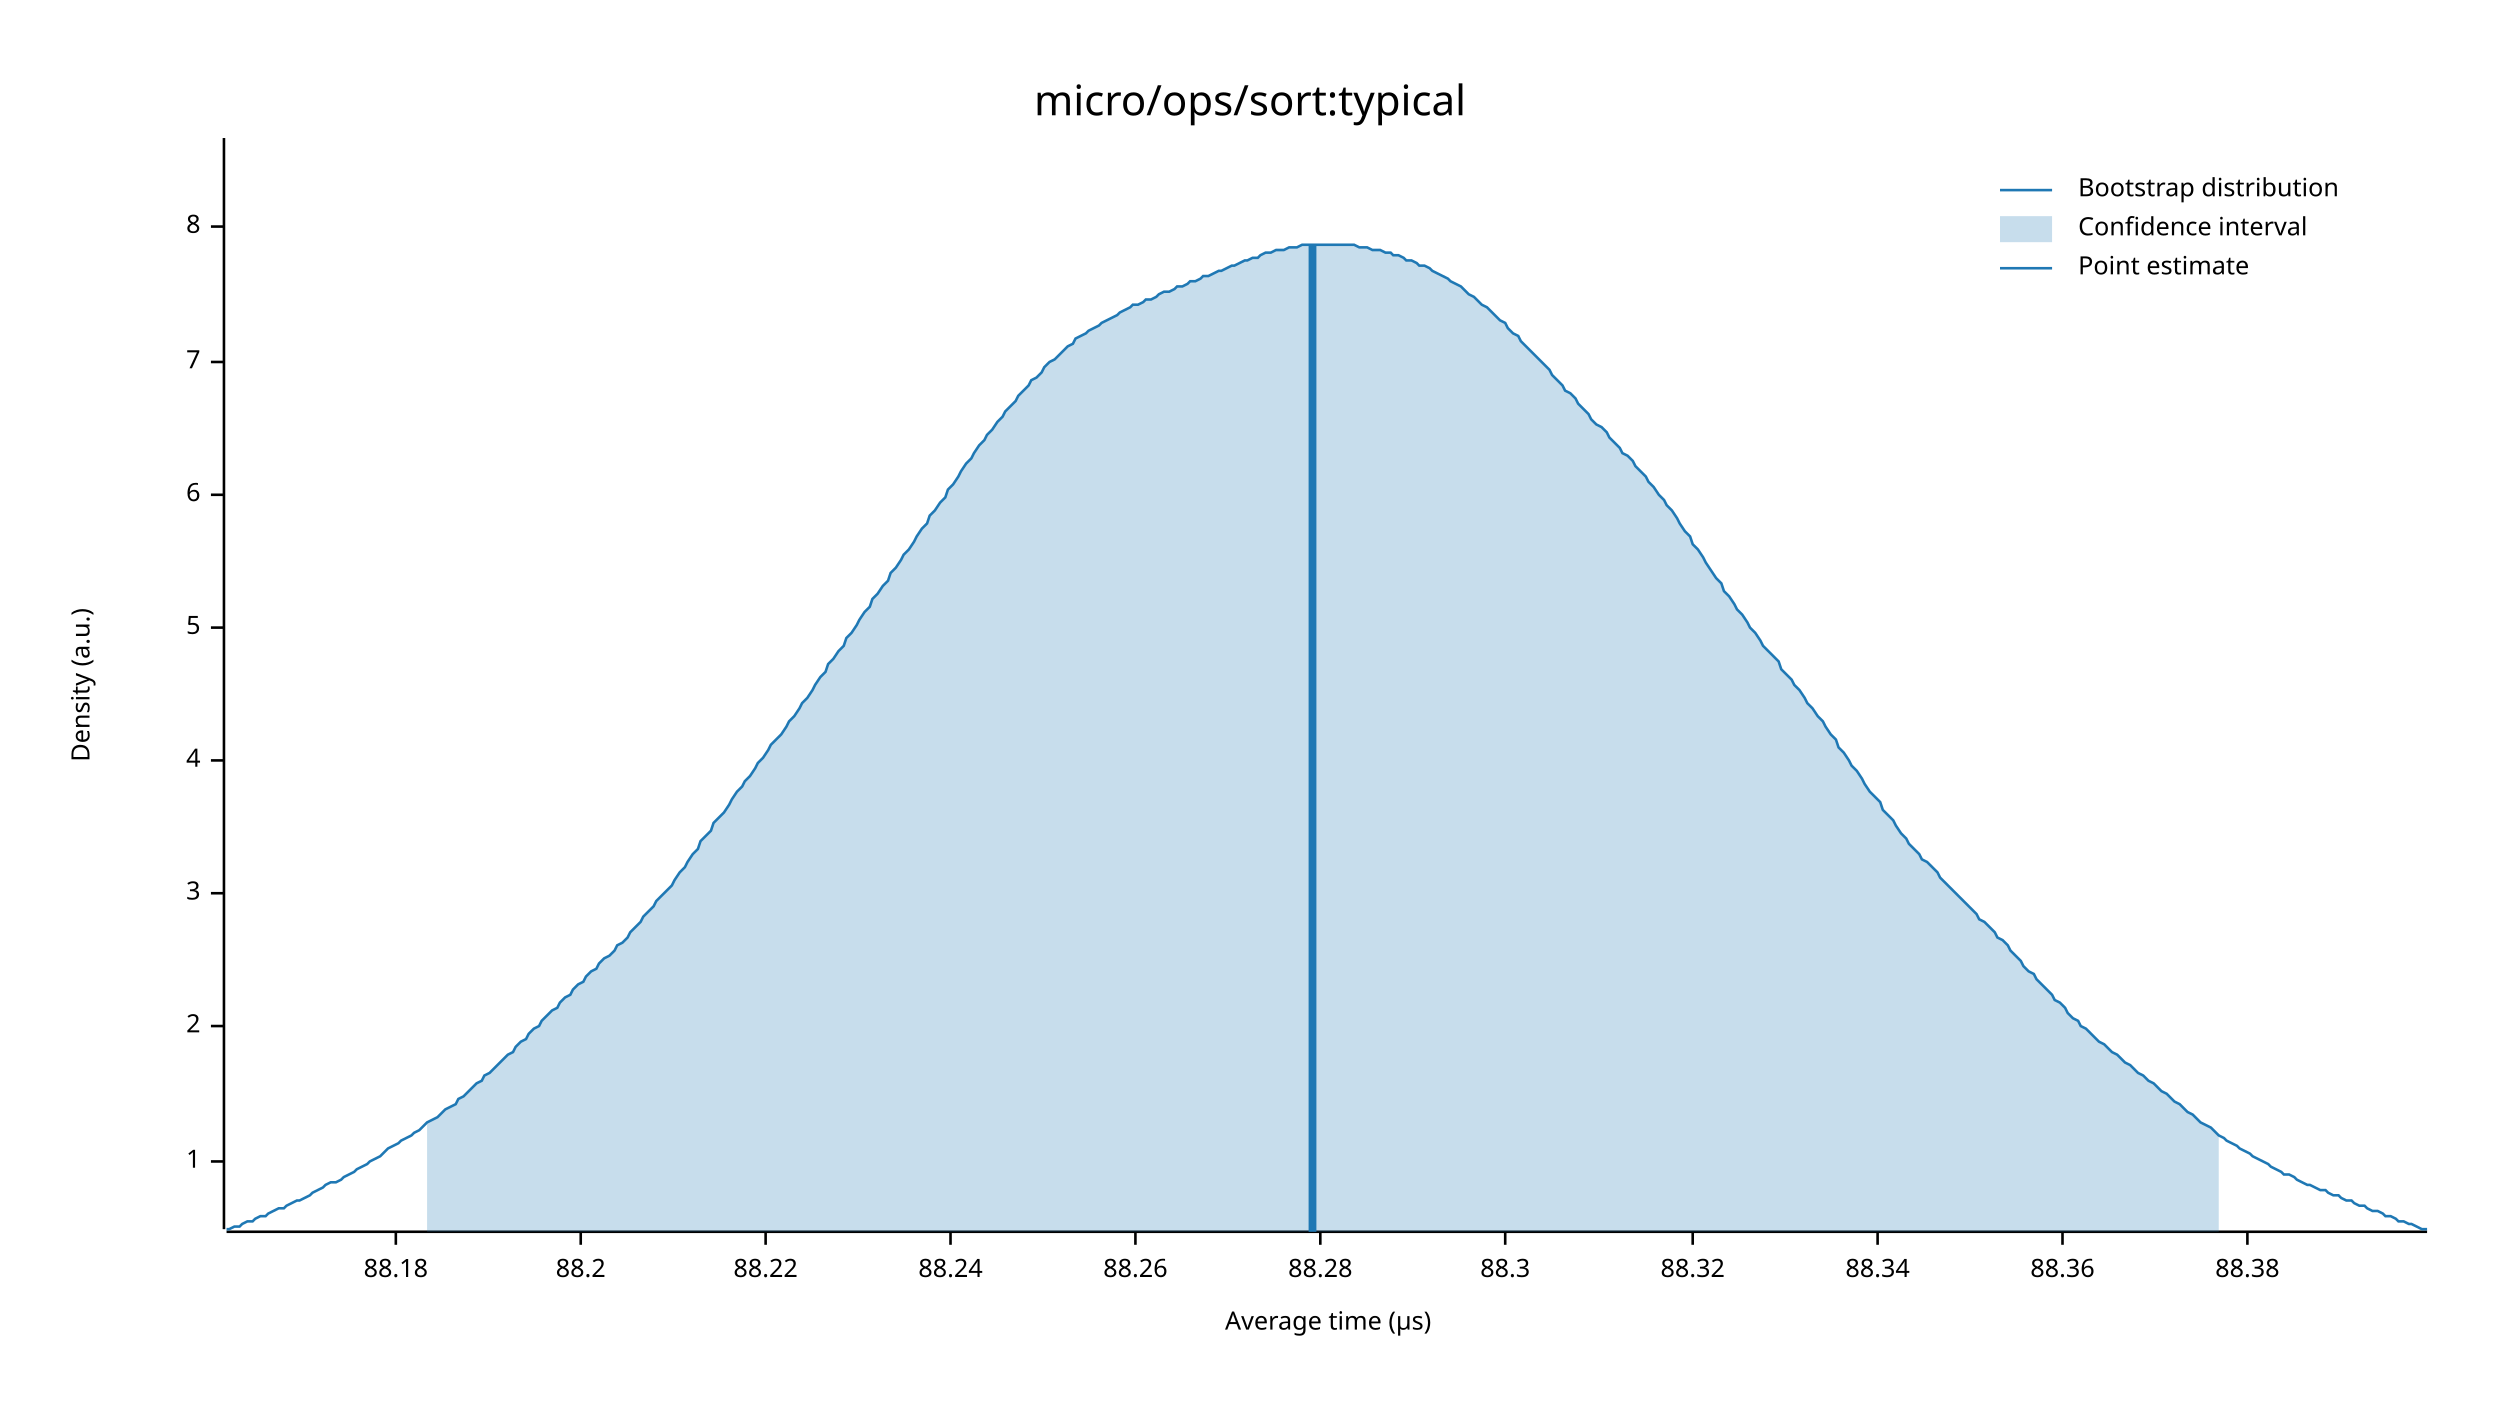
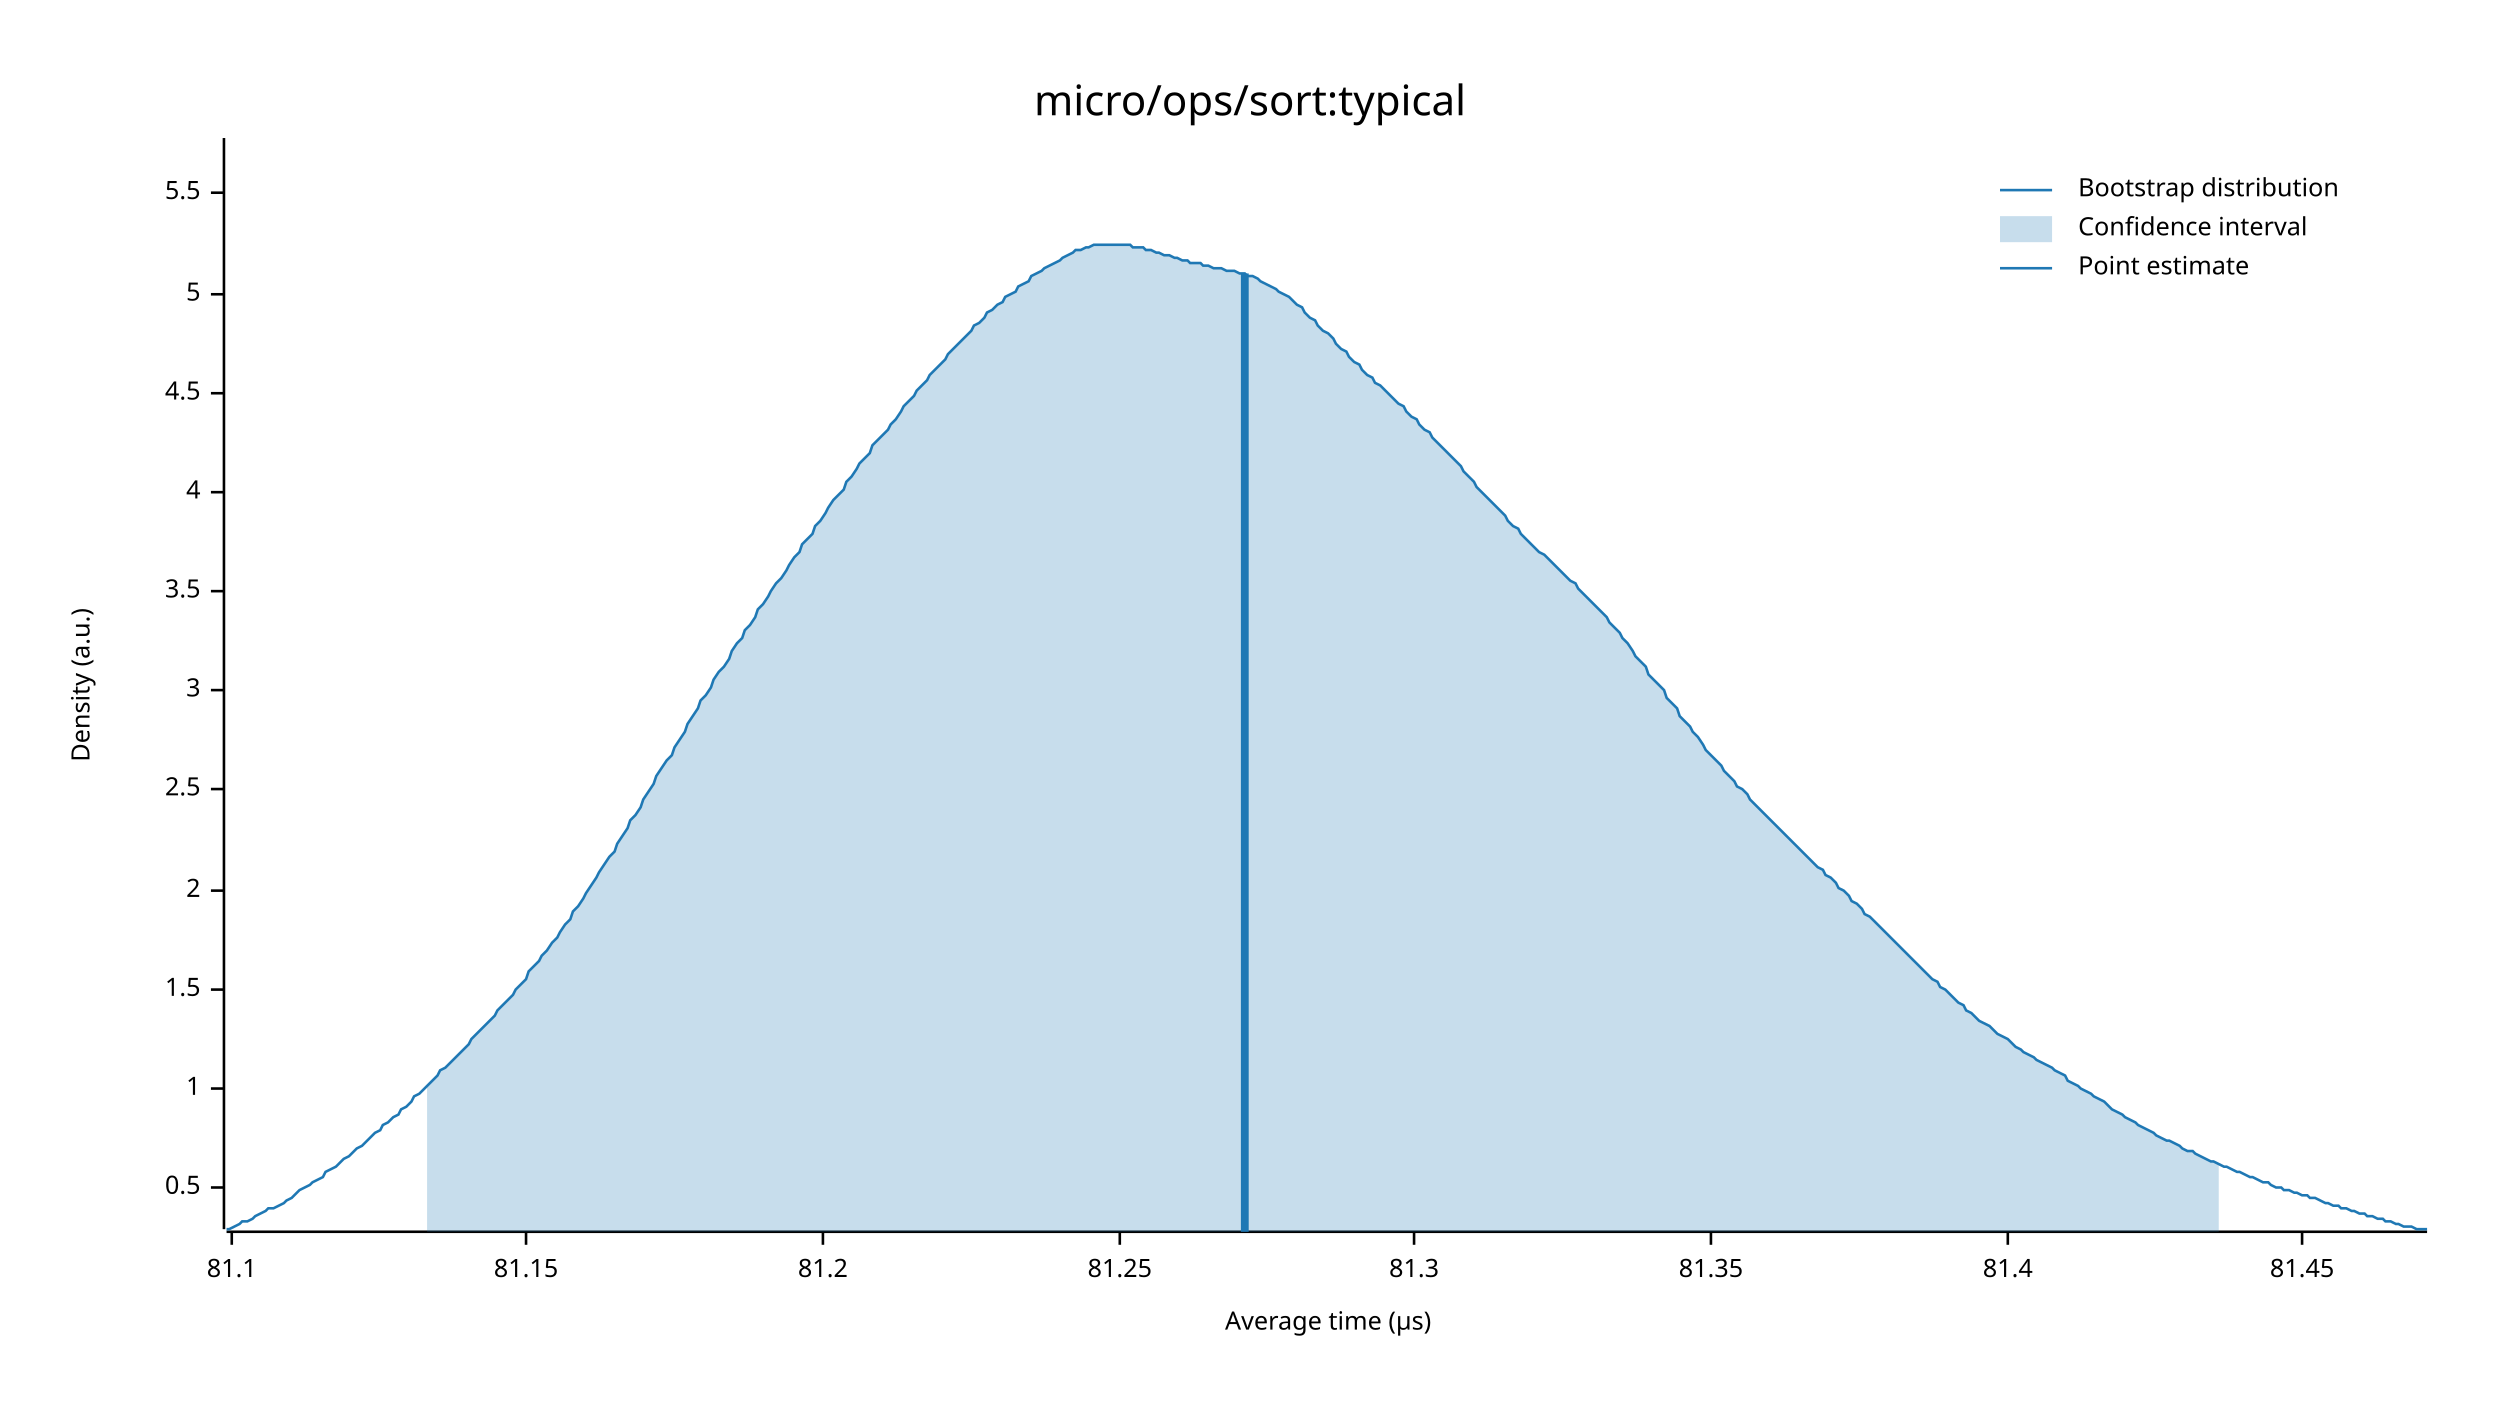
<svg xmlns="http://www.w3.org/2000/svg" width="960" height="540" viewBox="0 0 960 540">
  <text x="480" y="32" dy="0.76em" text-anchor="middle" font-family="sans-serif" font-size="16.129" opacity="1" fill="#000000">
micro/ops/sort:typical
</text>
  <text x="27" y="263" dy="0.76em" text-anchor="middle" font-family="sans-serif" font-size="9.677" opacity="1" fill="#000000" transform="rotate(270, 27, 263)">
Density (a.u.)
</text>
  <text x="510" y="513" dy="-0.5ex" text-anchor="middle" font-family="sans-serif" font-size="9.677" opacity="1" fill="#000000">
Average time (µs)
</text>
  <polyline fill="none" opacity="1" stroke="#000000" stroke-width="1" points="86,53 86,472 " />
-   <text x="77" y="446" dy="0.5ex" text-anchor="end" font-family="sans-serif" font-size="9.677" opacity="1" fill="#000000">
+   <text x="77" y="456" dy="0.5ex" text-anchor="end" font-family="sans-serif" font-size="9.677" opacity="1" fill="#000000">
+ 0.5
+ </text>
+   <polyline fill="none" opacity="1" stroke="#000000" stroke-width="1" points="81,456 86,456 " />
+   <text x="77" y="418" dy="0.5ex" text-anchor="end" font-family="sans-serif" font-size="9.677" opacity="1" fill="#000000">
1
</text>
-   <polyline fill="none" opacity="1" stroke="#000000" stroke-width="1" points="81,446 86,446 " />
-   <text x="77" y="394" dy="0.5ex" text-anchor="end" font-family="sans-serif" font-size="9.677" opacity="1" fill="#000000">
+   <polyline fill="none" opacity="1" stroke="#000000" stroke-width="1" points="81,418 86,418 " />
+   <text x="77" y="380" dy="0.5ex" text-anchor="end" font-family="sans-serif" font-size="9.677" opacity="1" fill="#000000">
+ 1.5
+ </text>
+   <polyline fill="none" opacity="1" stroke="#000000" stroke-width="1" points="81,380 86,380 " />
+   <text x="77" y="342" dy="0.5ex" text-anchor="end" font-family="sans-serif" font-size="9.677" opacity="1" fill="#000000">
2
</text>
-   <polyline fill="none" opacity="1" stroke="#000000" stroke-width="1" points="81,394 86,394 " />
-   <text x="77" y="343" dy="0.5ex" text-anchor="end" font-family="sans-serif" font-size="9.677" opacity="1" fill="#000000">
+   <polyline fill="none" opacity="1" stroke="#000000" stroke-width="1" points="81,342 86,342 " />
+   <text x="77" y="303" dy="0.5ex" text-anchor="end" font-family="sans-serif" font-size="9.677" opacity="1" fill="#000000">
+ 2.5
+ </text>
+   <polyline fill="none" opacity="1" stroke="#000000" stroke-width="1" points="81,303 86,303 " />
+   <text x="77" y="265" dy="0.5ex" text-anchor="end" font-family="sans-serif" font-size="9.677" opacity="1" fill="#000000">
3
</text>
-   <polyline fill="none" opacity="1" stroke="#000000" stroke-width="1" points="81,343 86,343 " />
-   <text x="77" y="292" dy="0.5ex" text-anchor="end" font-family="sans-serif" font-size="9.677" opacity="1" fill="#000000">
+   <polyline fill="none" opacity="1" stroke="#000000" stroke-width="1" points="81,265 86,265 " />
+   <text x="77" y="227" dy="0.5ex" text-anchor="end" font-family="sans-serif" font-size="9.677" opacity="1" fill="#000000">
+ 3.5
+ </text>
+   <polyline fill="none" opacity="1" stroke="#000000" stroke-width="1" points="81,227 86,227 " />
+   <text x="77" y="189" dy="0.5ex" text-anchor="end" font-family="sans-serif" font-size="9.677" opacity="1" fill="#000000">
4
</text>
-   <polyline fill="none" opacity="1" stroke="#000000" stroke-width="1" points="81,292 86,292 " />
-   <text x="77" y="241" dy="0.5ex" text-anchor="end" font-family="sans-serif" font-size="9.677" opacity="1" fill="#000000">
+   <polyline fill="none" opacity="1" stroke="#000000" stroke-width="1" points="81,189 86,189 " />
+   <text x="77" y="151" dy="0.5ex" text-anchor="end" font-family="sans-serif" font-size="9.677" opacity="1" fill="#000000">
+ 4.5
+ </text>
+   <polyline fill="none" opacity="1" stroke="#000000" stroke-width="1" points="81,151 86,151 " />
+   <text x="77" y="113" dy="0.5ex" text-anchor="end" font-family="sans-serif" font-size="9.677" opacity="1" fill="#000000">
5
</text>
-   <polyline fill="none" opacity="1" stroke="#000000" stroke-width="1" points="81,241 86,241 " />
-   <text x="77" y="190" dy="0.5ex" text-anchor="end" font-family="sans-serif" font-size="9.677" opacity="1" fill="#000000">
- 6
+   <polyline fill="none" opacity="1" stroke="#000000" stroke-width="1" points="81,113 86,113 " />
+   <text x="77" y="74" dy="0.5ex" text-anchor="end" font-family="sans-serif" font-size="9.677" opacity="1" fill="#000000">
+ 5.5
</text>
-   <polyline fill="none" opacity="1" stroke="#000000" stroke-width="1" points="81,190 86,190 " />
-   <text x="77" y="139" dy="0.5ex" text-anchor="end" font-family="sans-serif" font-size="9.677" opacity="1" fill="#000000">
- 7
+   <polyline fill="none" opacity="1" stroke="#000000" stroke-width="1" points="81,74 86,74 " />
+   <polyline fill="none" opacity="1" stroke="#000000" stroke-width="1" points="87,473 932,473 " />
+   <text x="89" y="483" dy="0.76em" text-anchor="middle" font-family="sans-serif" font-size="9.677" opacity="1" fill="#000000">
+ 81.1
</text>
-   <polyline fill="none" opacity="1" stroke="#000000" stroke-width="1" points="81,139 86,139 " />
-   <text x="77" y="87" dy="0.5ex" text-anchor="end" font-family="sans-serif" font-size="9.677" opacity="1" fill="#000000">
- 8
+   <polyline fill="none" opacity="1" stroke="#000000" stroke-width="1" points="89,473 89,478 " />
+   <text x="202" y="483" dy="0.76em" text-anchor="middle" font-family="sans-serif" font-size="9.677" opacity="1" fill="#000000">
+ 81.15
</text>
-   <polyline fill="none" opacity="1" stroke="#000000" stroke-width="1" points="81,87 86,87 " />
-   <polyline fill="none" opacity="1" stroke="#000000" stroke-width="1" points="87,473 932,473 " />
-   <text x="152" y="483" dy="0.76em" text-anchor="middle" font-family="sans-serif" font-size="9.677" opacity="1" fill="#000000">
- 88.18
+   <polyline fill="none" opacity="1" stroke="#000000" stroke-width="1" points="202,473 202,478 " />
+   <text x="316" y="483" dy="0.76em" text-anchor="middle" font-family="sans-serif" font-size="9.677" opacity="1" fill="#000000">
+ 81.2
</text>
-   <polyline fill="none" opacity="1" stroke="#000000" stroke-width="1" points="152,473 152,478 " />
-   <text x="223" y="483" dy="0.76em" text-anchor="middle" font-family="sans-serif" font-size="9.677" opacity="1" fill="#000000">
- 88.2
+   <polyline fill="none" opacity="1" stroke="#000000" stroke-width="1" points="316,473 316,478 " />
+   <text x="430" y="483" dy="0.76em" text-anchor="middle" font-family="sans-serif" font-size="9.677" opacity="1" fill="#000000">
+ 81.25
</text>
-   <polyline fill="none" opacity="1" stroke="#000000" stroke-width="1" points="223,473 223,478 " />
-   <text x="294" y="483" dy="0.76em" text-anchor="middle" font-family="sans-serif" font-size="9.677" opacity="1" fill="#000000">
- 88.22
+   <polyline fill="none" opacity="1" stroke="#000000" stroke-width="1" points="430,473 430,478 " />
+   <text x="543" y="483" dy="0.76em" text-anchor="middle" font-family="sans-serif" font-size="9.677" opacity="1" fill="#000000">
+ 81.3
</text>
-   <polyline fill="none" opacity="1" stroke="#000000" stroke-width="1" points="294,473 294,478 " />
-   <text x="365" y="483" dy="0.76em" text-anchor="middle" font-family="sans-serif" font-size="9.677" opacity="1" fill="#000000">
- 88.24
+   <polyline fill="none" opacity="1" stroke="#000000" stroke-width="1" points="543,473 543,478 " />
+   <text x="657" y="483" dy="0.76em" text-anchor="middle" font-family="sans-serif" font-size="9.677" opacity="1" fill="#000000">
+ 81.35
</text>
-   <polyline fill="none" opacity="1" stroke="#000000" stroke-width="1" points="365,473 365,478 " />
-   <text x="436" y="483" dy="0.76em" text-anchor="middle" font-family="sans-serif" font-size="9.677" opacity="1" fill="#000000">
- 88.26
+   <polyline fill="none" opacity="1" stroke="#000000" stroke-width="1" points="657,473 657,478 " />
+   <text x="771" y="483" dy="0.76em" text-anchor="middle" font-family="sans-serif" font-size="9.677" opacity="1" fill="#000000">
+ 81.4
</text>
-   <polyline fill="none" opacity="1" stroke="#000000" stroke-width="1" points="436,473 436,478 " />
-   <text x="507" y="483" dy="0.76em" text-anchor="middle" font-family="sans-serif" font-size="9.677" opacity="1" fill="#000000">
- 88.28
+   <polyline fill="none" opacity="1" stroke="#000000" stroke-width="1" points="771,473 771,478 " />
+   <text x="884" y="483" dy="0.76em" text-anchor="middle" font-family="sans-serif" font-size="9.677" opacity="1" fill="#000000">
+ 81.45
</text>
-   <polyline fill="none" opacity="1" stroke="#000000" stroke-width="1" points="507,473 507,478 " />
-   <text x="578" y="483" dy="0.76em" text-anchor="middle" font-family="sans-serif" font-size="9.677" opacity="1" fill="#000000">
- 88.3
- </text>
-   <polyline fill="none" opacity="1" stroke="#000000" stroke-width="1" points="578,473 578,478 " />
-   <text x="650" y="483" dy="0.76em" text-anchor="middle" font-family="sans-serif" font-size="9.677" opacity="1" fill="#000000">
- 88.32
- </text>
-   <polyline fill="none" opacity="1" stroke="#000000" stroke-width="1" points="650,473 650,478 " />
-   <text x="721" y="483" dy="0.76em" text-anchor="middle" font-family="sans-serif" font-size="9.677" opacity="1" fill="#000000">
- 88.34
- </text>
-   <polyline fill="none" opacity="1" stroke="#000000" stroke-width="1" points="721,473 721,478 " />
-   <text x="792" y="483" dy="0.76em" text-anchor="middle" font-family="sans-serif" font-size="9.677" opacity="1" fill="#000000">
- 88.36
- </text>
-   <polyline fill="none" opacity="1" stroke="#000000" stroke-width="1" points="792,473 792,478 " />
-   <text x="863" y="483" dy="0.76em" text-anchor="middle" font-family="sans-serif" font-size="9.677" opacity="1" fill="#000000">
- 88.38
- </text>
-   <polyline fill="none" opacity="1" stroke="#000000" stroke-width="1" points="863,473 863,478 " />
-   <polyline fill="none" opacity="1" stroke="#1F78B4" stroke-width="1" points="87,472 88,472 90,471 92,471 93,470 95,469 97,469 98,468 100,467 102,467 103,466 105,465 107,464 109,464 110,463 112,462 114,461 115,461 117,460 119,459 120,458 122,457 124,456 125,455 127,454 129,454 131,453 132,452 134,451 136,450 137,449 139,448 141,447 142,446 144,445 146,444 147,443 149,441 151,440 153,439 154,438 156,437 158,436 159,435 161,434 163,432 164,431 166,430 168,429 169,428 171,426 173,425 175,424 176,422 178,421 180,419 181,418 183,416 185,415 186,413 188,412 190,410 191,409 193,407 195,405 197,404 198,402 200,400 202,399 203,397 205,395 207,394 208,392 210,390 212,388 214,387 215,385 217,383 219,382 220,380 222,378 224,377 225,375 227,373 229,372 230,370 232,368 234,367 236,365 237,363 239,362 241,360 242,358 244,356 246,354 247,352 249,350 251,348 252,346 254,344 256,342 258,340 259,338 261,335 263,333 264,331 266,328 268,326 269,323 271,321 273,319 274,316 276,314 278,312 280,309 281,307 283,304 285,302 286,300 288,298 290,295 291,293 293,291 295,288 296,286 298,284 300,282 302,279 303,277 305,275 307,272 308,270 310,268 312,265 313,263 315,260 317,258 318,255 320,253 322,250 324,248 325,245 327,243 329,240 330,238 332,235 334,233 335,230 337,228 339,225 341,223 342,220 344,218 346,215 347,213 349,211 351,208 352,206 354,203 356,201 357,198 359,196 361,193 363,191 364,188 366,186 368,183 369,181 371,178 373,176 374,174 376,171 378,169 379,167 381,165 383,162 385,160 386,158 388,156 390,154 391,152 393,150 395,148 396,146 398,145 400,143 401,141 403,139 405,138 407,136 408,135 410,133 412,132 413,130 415,129 417,128 418,127 420,126 422,125 423,124 425,123 427,122 429,121 430,120 432,119 434,118 435,117 437,117 439,116 440,115 442,115 444,114 445,113 447,112 449,112 451,111 452,110 454,110 456,109 457,108 459,108 461,107 462,106 464,106 466,105 468,104 469,104 471,103 473,102 474,102 476,101 478,100 479,100 481,99 483,99 484,98 486,97 488,97 490,96 491,96 493,96 495,95 496,95 498,95 500,94 501,94 503,94 505,94 506,94 508,94 510,94 512,94 513,94 515,94 517,94 518,94 520,94 522,95 523,95 525,95 527,96 528,96 530,96 532,97 534,97 535,98 537,98 539,99 540,100 542,100 544,101 545,102 547,102 549,103 550,104 552,105 554,106 556,107 557,108 559,109 561,110 562,111 564,113 566,114 567,115 569,117 571,118 573,120 574,121 576,123 578,124 579,126 581,128 583,129 584,131 586,133 588,135 589,136 591,138 593,140 595,142 596,144 598,146 600,148 601,150 603,151 605,153 606,155 608,157 610,159 611,161 613,163 615,164 617,166 618,168 620,170 622,172 623,174 625,175 627,177 628,179 630,181 632,183 633,185 635,187 637,190 639,192 640,194 642,196 644,199 645,201 647,204 649,206 650,209 652,211 654,214 655,216 657,219 659,222 661,224 662,227 664,229 666,232 667,234 669,236 671,239 672,241 674,243 676,246 677,248 679,250 681,252 683,254 684,257 686,259 688,261 689,263 691,265 693,268 694,270 696,272 698,275 700,277 701,279 703,282 705,284 706,287 708,289 710,292 711,294 713,296 715,299 716,301 718,304 720,306 722,308 723,311 725,313 727,315 728,317 730,320 732,322 733,324 735,326 737,328 738,330 740,331 742,333 744,335 745,337 747,339 749,341 750,342 752,344 754,346 755,347 757,349 759,351 760,353 762,354 764,356 766,358 767,360 769,361 771,363 772,365 774,367 776,369 777,371 779,373 781,374 782,376 784,378 786,380 788,382 789,384 791,385 793,387 794,389 796,391 798,392 799,394 801,395 803,397 804,398 806,400 808,401 810,403 811,404 813,405 815,407 816,408 818,409 820,411 821,412 823,413 825,415 827,416 828,417 830,419 832,420 833,421 835,423 837,424 838,425 840,427 842,428 843,429 845,431 847,432 849,433 850,434 852,436 854,437 855,438 857,439 859,440 860,441 862,442 864,443 865,444 867,445 869,446 871,447 872,448 874,449 876,450 877,451 879,451 881,452 882,453 884,454 886,455 887,455 889,456 891,457 893,457 894,458 896,459 898,459 899,460 901,461 903,461 904,462 906,463 908,463 909,464 911,465 913,465 915,466 916,467 918,467 920,468 921,469 923,469 925,470 926,470 928,471 930,472 932,472 " />
-   <polygon opacity="0.25" fill="#1F78B4" points="164,431 166,430 168,429 169,428 171,426 173,425 175,424 176,422 178,421 180,419 181,418 183,416 185,415 186,413 188,412 190,410 191,409 193,407 195,405 197,404 198,402 200,400 202,399 203,397 205,395 207,394 208,392 210,390 212,388 214,387 215,385 217,383 219,382 220,380 222,378 224,377 225,375 227,373 229,372 230,370 232,368 234,367 236,365 237,363 239,362 241,360 242,358 244,356 246,354 247,352 249,350 251,348 252,346 254,344 256,342 258,340 259,338 261,335 263,333 264,331 266,328 268,326 269,323 271,321 273,319 274,316 276,314 278,312 280,309 281,307 283,304 285,302 286,300 288,298 290,295 291,293 293,291 295,288 296,286 298,284 300,282 302,279 303,277 305,275 307,272 308,270 310,268 312,265 313,263 315,260 317,258 318,255 320,253 322,250 324,248 325,245 327,243 329,240 330,238 332,235 334,233 335,230 337,228 339,225 341,223 342,220 344,218 346,215 347,213 349,211 351,208 352,206 354,203 356,201 357,198 359,196 361,193 363,191 364,188 366,186 368,183 369,181 371,178 373,176 374,174 376,171 378,169 379,167 381,165 383,162 385,160 386,158 388,156 390,154 391,152 393,150 395,148 396,146 398,145 400,143 401,141 403,139 405,138 407,136 408,135 410,133 412,132 413,130 415,129 417,128 418,127 420,126 422,125 423,124 425,123 427,122 429,121 430,120 432,119 434,118 435,117 437,117 439,116 440,115 442,115 444,114 445,113 447,112 449,112 451,111 452,110 454,110 456,109 457,108 459,108 461,107 462,106 464,106 466,105 468,104 469,104 471,103 473,102 474,102 476,101 478,100 479,100 481,99 483,99 484,98 486,97 488,97 490,96 491,96 493,96 495,95 496,95 498,95 500,94 501,94 503,94 505,94 506,94 508,94 510,94 512,94 513,94 515,94 517,94 518,94 520,94 522,95 523,95 525,95 527,96 528,96 530,96 532,97 534,97 535,98 537,98 539,99 540,100 542,100 544,101 545,102 547,102 549,103 550,104 552,105 554,106 556,107 557,108 559,109 561,110 562,111 564,113 566,114 567,115 569,117 571,118 573,120 574,121 576,123 578,124 579,126 581,128 583,129 584,131 586,133 588,135 589,136 591,138 593,140 595,142 596,144 598,146 600,148 601,150 603,151 605,153 606,155 608,157 610,159 611,161 613,163 615,164 617,166 618,168 620,170 622,172 623,174 625,175 627,177 628,179 630,181 632,183 633,185 635,187 637,190 639,192 640,194 642,196 644,199 645,201 647,204 649,206 650,209 652,211 654,214 655,216 657,219 659,222 661,224 662,227 664,229 666,232 667,234 669,236 671,239 672,241 674,243 676,246 677,248 679,250 681,252 683,254 684,257 686,259 688,261 689,263 691,265 693,268 694,270 696,272 698,275 700,277 701,279 703,282 705,284 706,287 708,289 710,292 711,294 713,296 715,299 716,301 718,304 720,306 722,308 723,311 725,313 727,315 728,317 730,320 732,322 733,324 735,326 737,328 738,330 740,331 742,333 744,335 745,337 747,339 749,341 750,342 752,344 754,346 755,347 757,349 759,351 760,353 762,354 764,356 766,358 767,360 769,361 771,363 772,365 774,367 776,369 777,371 779,373 781,374 782,376 784,378 786,380 788,382 789,384 791,385 793,387 794,389 796,391 798,392 799,394 801,395 803,397 804,398 806,400 808,401 810,403 811,404 813,405 815,407 816,408 818,409 820,411 821,412 823,413 825,415 827,416 828,417 830,419 832,420 833,421 835,423 837,424 838,425 840,427 842,428 843,429 845,431 847,432 849,433 850,434 852,436 852,473 164,473 " />
-   <polyline fill="none" opacity="1" stroke="#1F78B4" stroke-width="3" points="504,473 504,94 " />
+   <polyline fill="none" opacity="1" stroke="#000000" stroke-width="1" points="884,473 884,478 " />
+   <polyline fill="none" opacity="1" stroke="#1F78B4" stroke-width="1" points="87,472 88,472 90,471 92,470 93,469 95,469 97,468 98,467 100,466 102,465 103,464 105,464 107,463 109,462 110,461 112,460 114,458 115,457 117,456 119,455 120,454 122,453 124,452 125,450 127,449 129,448 131,446 132,445 134,444 136,442 137,441 139,440 141,438 142,437 144,435 146,434 147,432 149,431 151,429 153,428 154,426 156,425 158,423 159,421 161,420 163,418 164,417 166,415 168,413 169,411 171,410 173,408 175,406 176,405 178,403 180,401 181,399 183,397 185,395 186,394 188,392 190,390 191,388 193,386 195,384 197,382 198,380 200,378 202,376 203,373 205,371 207,369 208,367 210,365 212,362 214,360 215,358 217,355 219,353 220,350 222,348 224,345 225,343 227,340 229,337 230,335 232,332 234,329 236,327 237,324 239,321 241,318 242,315 244,313 246,310 247,307 249,304 251,301 252,298 254,295 256,292 258,290 259,287 261,284 263,281 264,278 266,275 268,272 269,269 271,267 273,264 274,261 276,258 278,256 280,253 281,250 283,247 285,245 286,242 288,240 290,237 291,234 293,232 295,229 296,227 298,224 300,222 302,219 303,217 305,214 307,212 308,209 310,207 312,205 313,202 315,200 317,197 318,195 320,192 322,190 324,188 325,185 327,183 329,180 330,178 332,176 334,174 335,171 337,169 339,167 341,165 342,163 344,161 346,158 347,156 349,154 351,152 352,150 354,148 356,146 357,144 359,142 361,140 363,138 364,136 366,134 368,132 369,131 371,129 373,127 374,125 376,124 378,122 379,120 381,119 383,117 385,116 386,114 388,113 390,112 391,110 393,109 395,108 396,106 398,105 400,104 401,103 403,102 405,101 407,100 408,99 410,98 412,97 413,96 415,96 417,95 418,95 420,94 422,94 423,94 425,94 427,94 429,94 430,94 432,94 434,94 435,95 437,95 439,95 440,96 442,96 444,97 445,97 447,98 449,98 451,99 452,99 454,100 456,100 457,101 459,101 461,101 462,102 464,102 466,103 468,103 469,103 471,104 473,104 474,104 476,105 478,105 479,106 481,106 483,107 484,108 486,109 488,110 490,111 491,112 493,113 495,114 496,115 498,117 500,118 501,120 503,122 505,123 506,125 508,127 510,128 512,130 513,132 515,134 517,135 518,137 520,139 522,140 523,142 525,144 527,145 528,147 530,148 532,150 534,152 535,153 537,155 539,156 540,158 542,160 544,161 545,163 547,165 549,166 550,168 552,170 554,172 556,174 557,175 559,177 561,179 562,181 564,183 566,185 567,187 569,189 571,191 573,193 574,194 576,196 578,198 579,200 581,202 583,203 584,205 586,207 588,209 589,210 591,212 593,213 595,215 596,216 598,218 600,220 601,221 603,223 605,224 606,226 608,228 610,230 611,231 613,233 615,235 617,237 618,239 620,241 622,243 623,245 625,247 627,250 628,252 630,254 632,256 633,259 635,261 637,263 639,265 640,268 642,270 644,272 645,275 647,277 649,279 650,281 652,283 654,286 655,288 657,290 659,292 661,294 662,296 664,298 666,300 667,302 669,303 671,305 672,307 674,309 676,311 677,312 679,314 681,316 683,318 684,319 686,321 688,323 689,324 691,326 693,328 694,329 696,331 698,333 700,334 701,336 703,337 705,339 706,341 708,342 710,344 711,346 713,347 715,349 716,351 718,352 720,354 722,356 723,357 725,359 727,361 728,362 730,364 732,366 733,367 735,369 737,371 738,372 740,374 742,376 744,377 745,379 747,380 749,382 750,383 752,385 754,386 755,388 757,389 759,391 760,392 762,393 764,394 766,396 767,397 769,398 771,399 772,400 774,402 776,403 777,404 779,405 781,406 782,407 784,408 786,409 788,410 789,411 791,412 793,413 794,415 796,416 798,417 799,418 801,419 803,420 804,421 806,422 808,423 810,425 811,426 813,427 815,428 816,429 818,430 820,431 821,432 823,433 825,434 827,435 828,436 830,437 832,438 833,438 835,439 837,440 838,441 840,442 842,442 843,443 845,444 847,445 849,446 850,446 852,447 854,448 855,448 857,449 859,450 860,450 862,451 864,452 865,452 867,453 869,454 871,454 872,455 874,456 876,456 877,457 879,457 881,458 882,458 884,459 886,459 887,460 889,460 891,461 893,462 894,462 896,463 898,463 899,464 901,464 903,465 904,465 906,466 908,466 909,467 911,467 913,468 915,468 916,469 918,469 920,470 921,470 923,471 925,471 926,471 928,472 930,472 932,472 " />
+   <polygon opacity="0.25" fill="#1F78B4" points="164,417 166,415 168,413 169,411 171,410 173,408 175,406 176,405 178,403 180,401 181,399 183,397 185,395 186,394 188,392 190,390 191,388 193,386 195,384 197,382 198,380 200,378 202,376 203,373 205,371 207,369 208,367 210,365 212,362 214,360 215,358 217,355 219,353 220,350 222,348 224,345 225,343 227,340 229,337 230,335 232,332 234,329 236,327 237,324 239,321 241,318 242,315 244,313 246,310 247,307 249,304 251,301 252,298 254,295 256,292 258,290 259,287 261,284 263,281 264,278 266,275 268,272 269,269 271,267 273,264 274,261 276,258 278,256 280,253 281,250 283,247 285,245 286,242 288,240 290,237 291,234 293,232 295,229 296,227 298,224 300,222 302,219 303,217 305,214 307,212 308,209 310,207 312,205 313,202 315,200 317,197 318,195 320,192 322,190 324,188 325,185 327,183 329,180 330,178 332,176 334,174 335,171 337,169 339,167 341,165 342,163 344,161 346,158 347,156 349,154 351,152 352,150 354,148 356,146 357,144 359,142 361,140 363,138 364,136 366,134 368,132 369,131 371,129 373,127 374,125 376,124 378,122 379,120 381,119 383,117 385,116 386,114 388,113 390,112 391,110 393,109 395,108 396,106 398,105 400,104 401,103 403,102 405,101 407,100 408,99 410,98 412,97 413,96 415,96 417,95 418,95 420,94 422,94 423,94 425,94 427,94 429,94 430,94 432,94 434,94 435,95 437,95 439,95 440,96 442,96 444,97 445,97 447,98 449,98 451,99 452,99 454,100 456,100 457,101 459,101 461,101 462,102 464,102 466,103 468,103 469,103 471,104 473,104 474,104 476,105 478,105 479,106 481,106 483,107 484,108 486,109 488,110 490,111 491,112 493,113 495,114 496,115 498,117 500,118 501,120 503,122 505,123 506,125 508,127 510,128 512,130 513,132 515,134 517,135 518,137 520,139 522,140 523,142 525,144 527,145 528,147 530,148 532,150 534,152 535,153 537,155 539,156 540,158 542,160 544,161 545,163 547,165 549,166 550,168 552,170 554,172 556,174 557,175 559,177 561,179 562,181 564,183 566,185 567,187 569,189 571,191 573,193 574,194 576,196 578,198 579,200 581,202 583,203 584,205 586,207 588,209 589,210 591,212 593,213 595,215 596,216 598,218 600,220 601,221 603,223 605,224 606,226 608,228 610,230 611,231 613,233 615,235 617,237 618,239 620,241 622,243 623,245 625,247 627,250 628,252 630,254 632,256 633,259 635,261 637,263 639,265 640,268 642,270 644,272 645,275 647,277 649,279 650,281 652,283 654,286 655,288 657,290 659,292 661,294 662,296 664,298 666,300 667,302 669,303 671,305 672,307 674,309 676,311 677,312 679,314 681,316 683,318 684,319 686,321 688,323 689,324 691,326 693,328 694,329 696,331 698,333 700,334 701,336 703,337 705,339 706,341 708,342 710,344 711,346 713,347 715,349 716,351 718,352 720,354 722,356 723,357 725,359 727,361 728,362 730,364 732,366 733,367 735,369 737,371 738,372 740,374 742,376 744,377 745,379 747,380 749,382 750,383 752,385 754,386 755,388 757,389 759,391 760,392 762,393 764,394 766,396 767,397 769,398 771,399 772,400 774,402 776,403 777,404 779,405 781,406 782,407 784,408 786,409 788,410 789,411 791,412 793,413 794,415 796,416 798,417 799,418 801,419 803,420 804,421 806,422 808,423 810,425 811,426 813,427 815,428 816,429 818,430 820,431 821,432 823,433 825,434 827,435 828,436 830,437 832,438 833,438 835,439 837,440 838,441 840,442 842,442 843,443 845,444 847,445 849,446 850,446 852,447 852,473 164,473 " />
+   <polyline fill="none" opacity="1" stroke="#1F78B4" stroke-width="3" points="478,473 478,105 " />
  <text x="798" y="68" dy="0.76em" text-anchor="start" font-family="sans-serif" font-size="9.677" opacity="1" fill="#000000">
Bootstrap distribution
</text>
  <text x="798" y="83" dy="0.76em" text-anchor="start" font-family="sans-serif" font-size="9.677" opacity="1" fill="#000000">
Confidence interval
</text>
  <text x="798" y="98" dy="0.76em" text-anchor="start" font-family="sans-serif" font-size="9.677" opacity="1" fill="#000000">
Point estimate
</text>
  <polyline fill="none" opacity="1" stroke="#1F78B4" stroke-width="1" points="768,73 788,73 " />
  <rect x="768" y="83" width="20" height="10" opacity="0.25" fill="#1F78B4" stroke="none" />
  <polyline fill="none" opacity="1" stroke="#1F78B4" stroke-width="1" points="768,103 788,103 " />
</svg>
